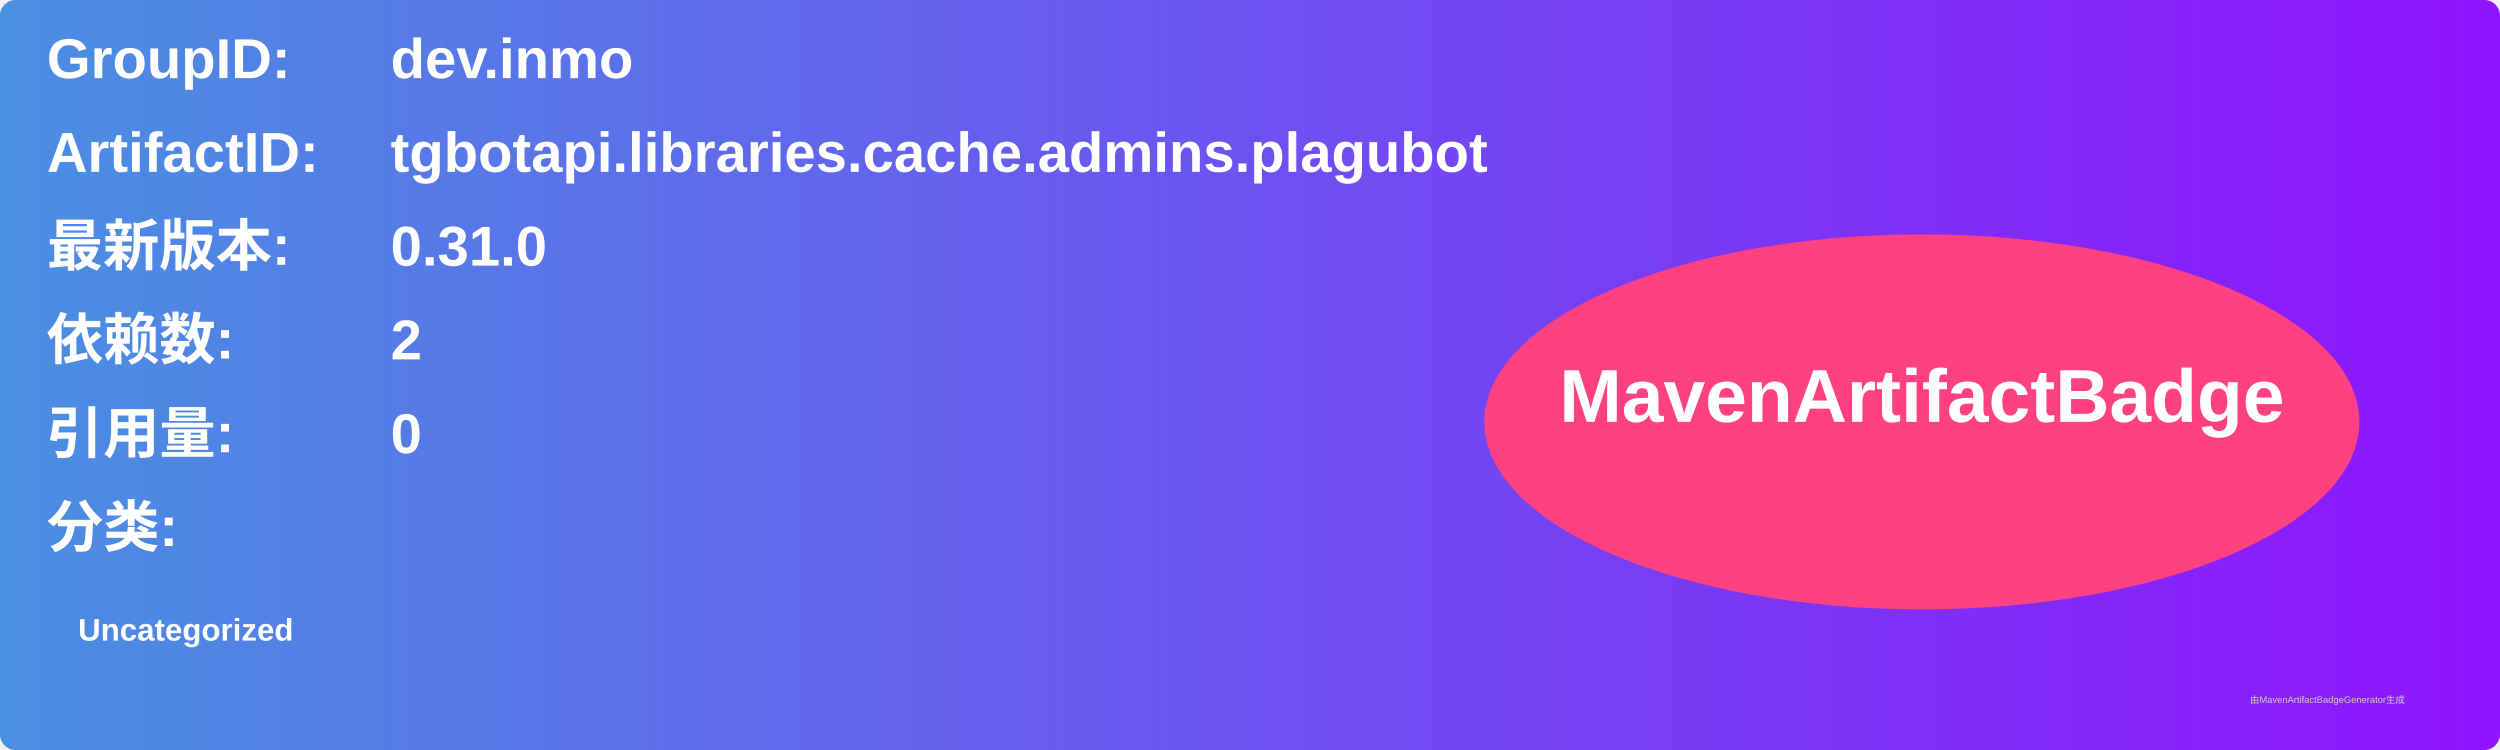
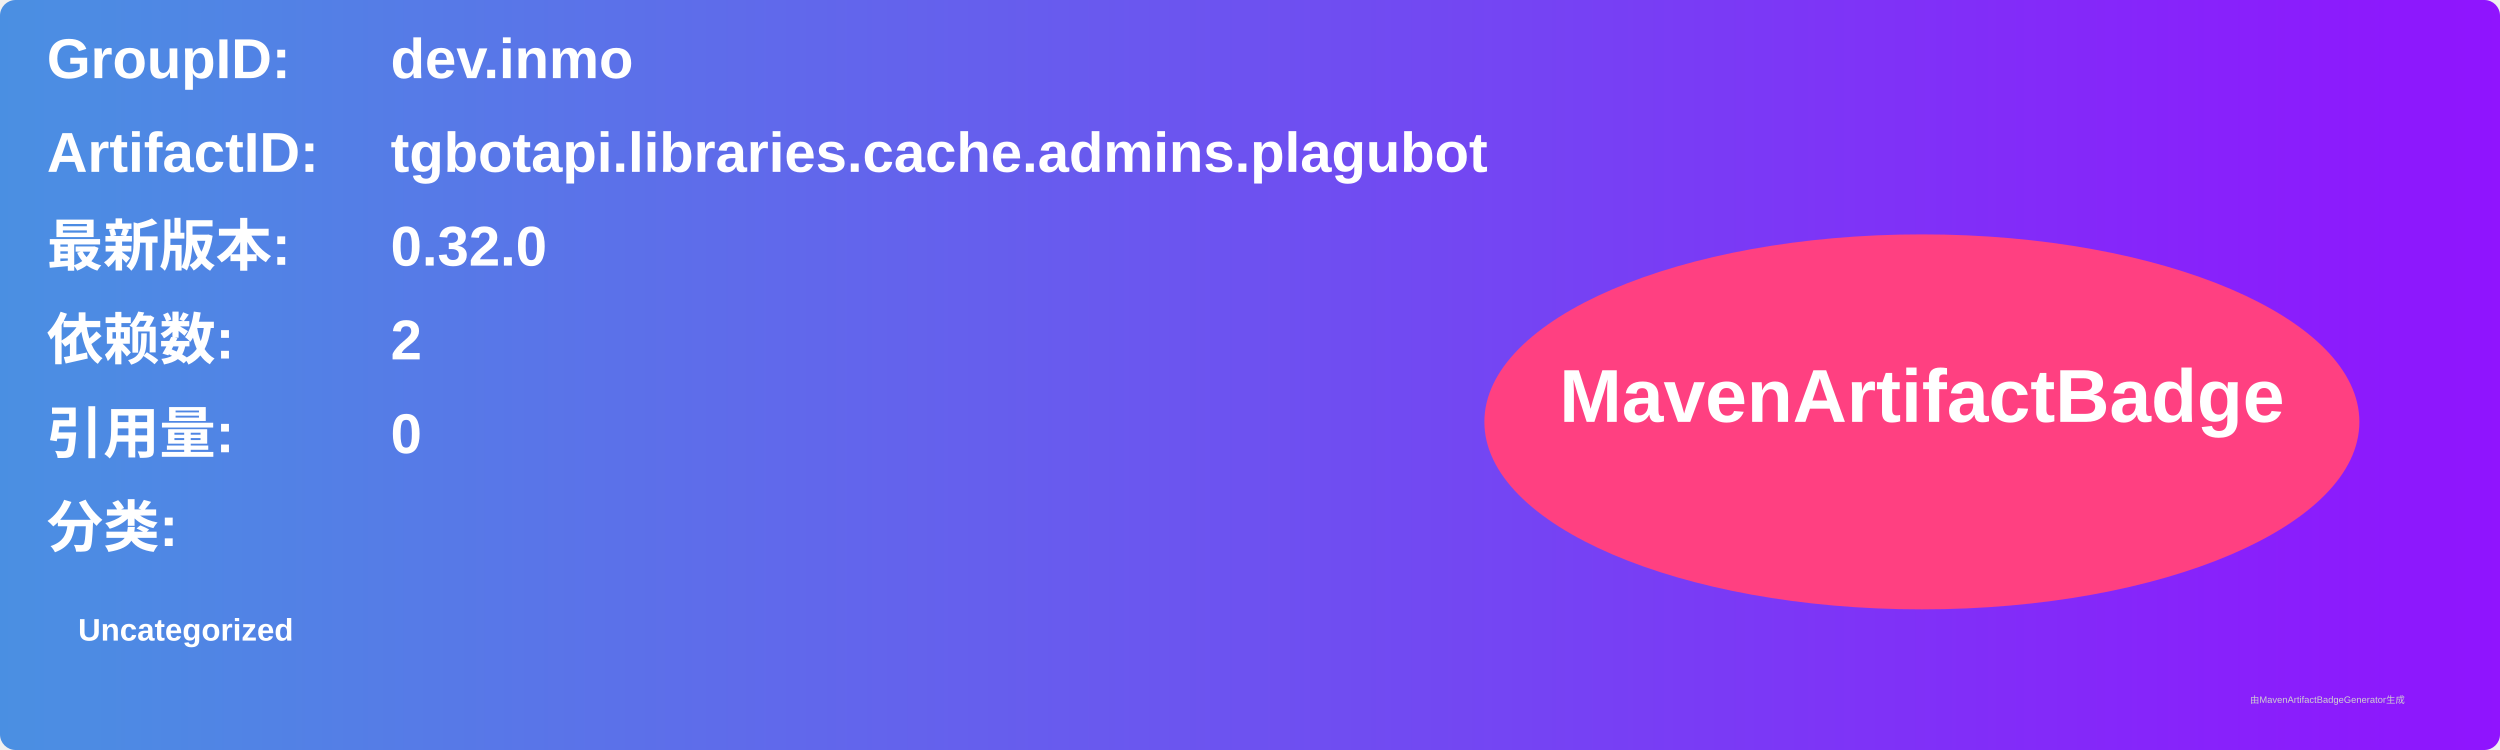
<svg xmlns="http://www.w3.org/2000/svg" width="800" height="240" viewBox="0 0 800 240">
  <linearGradient id="grad" x1="0%" y1="0%" x2="100%" y2="0%">
    <stop offset="0%" stop-color="#4a90e2" />
    <stop offset="100%" stop-color="#9013fe" />
  </linearGradient>
  <rect width="100%" height="100%" rx="5" ry="5" fill="url(#grad)" />
  <g transform="translate(15, 15)">
    <text x="0" y="10" font-family="Arial" font-size="18" fill="white" font-weight="bold" width="260">GroupID:</text>
    <text x="110" y="10" font-family="Arial" font-size="18" fill="white" font-weight="bold" width="460">dev.inmo</text>
    <text x="0" y="40" font-family="Arial" font-size="18" fill="white" font-weight="bold" width="260">ArtifactID:</text>
    <text x="110" y="40" font-family="Arial" font-size="18" fill="white" font-weight="bold" width="460">tgbotapi.libraries.cache.admins.plagubot</text>
    <text x="0" y="70" font-family="Arial" font-size="18" fill="white" font-weight="bold">最新版本:</text>
    <text x="110" y="70" font-family="Arial" font-size="18" fill="white" font-weight="bold">
-       <tspan font-weight="bold">0.31.0</tspan>
+       <tspan font-weight="bold">0.32.0</tspan>
    </text>
    <text x="0" y="100" font-family="Arial" font-size="18" fill="white" font-weight="bold">依赖数: </text>
    <text x="110" y="100" font-family="Arial" font-size="18" fill="white">
      <tspan font-weight="bold">2</tspan>
    </text>
    <text x="0" y="130" font-family="Arial" font-size="18" fill="white" font-weight="bold">引用量: </text>
    <text x="110" y="130" font-family="Arial" font-size="18" fill="white">
      <tspan font-weight="bold">0</tspan>
    </text>
    <text x="0" y="160" font-family="Arial" font-size="18" fill="white" font-weight="bold">分类:</text>
    <text x="10" y="190" font-family="Arial" font-size="10" fill="white">
      <tspan font-weight="bold">Uncategorized</tspan>
    </text>
    <ellipse cx="600" cy="120" rx="140" ry="60" fill="#ff4081" />
    <text x="600" y="120" text-anchor="middle" font-family="Arial" font-size="24" fill="white" font-weight="bold">MavenArtifactBadge</text>
  </g>
  <text x="720" y="225" font-family="Arial" font-size="3" fill="#d0d0d0">由MavenArtifactBadgeGenerator生成</text>
</svg>
